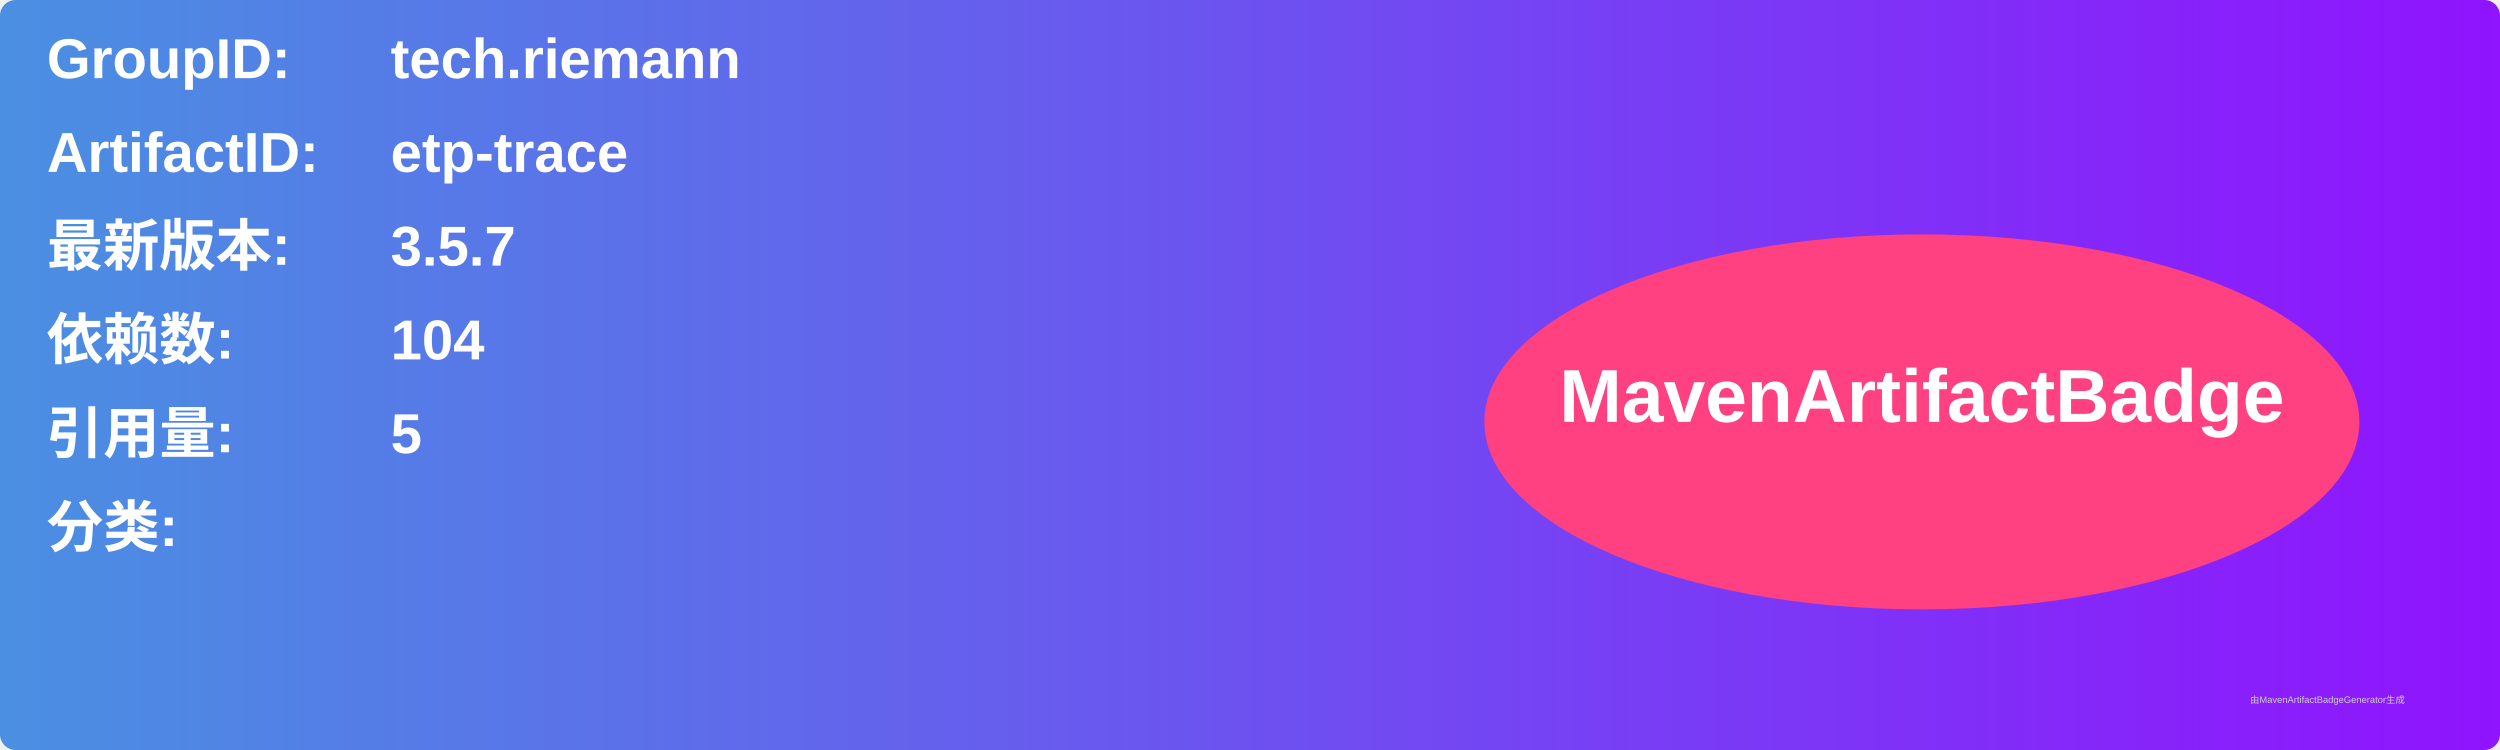
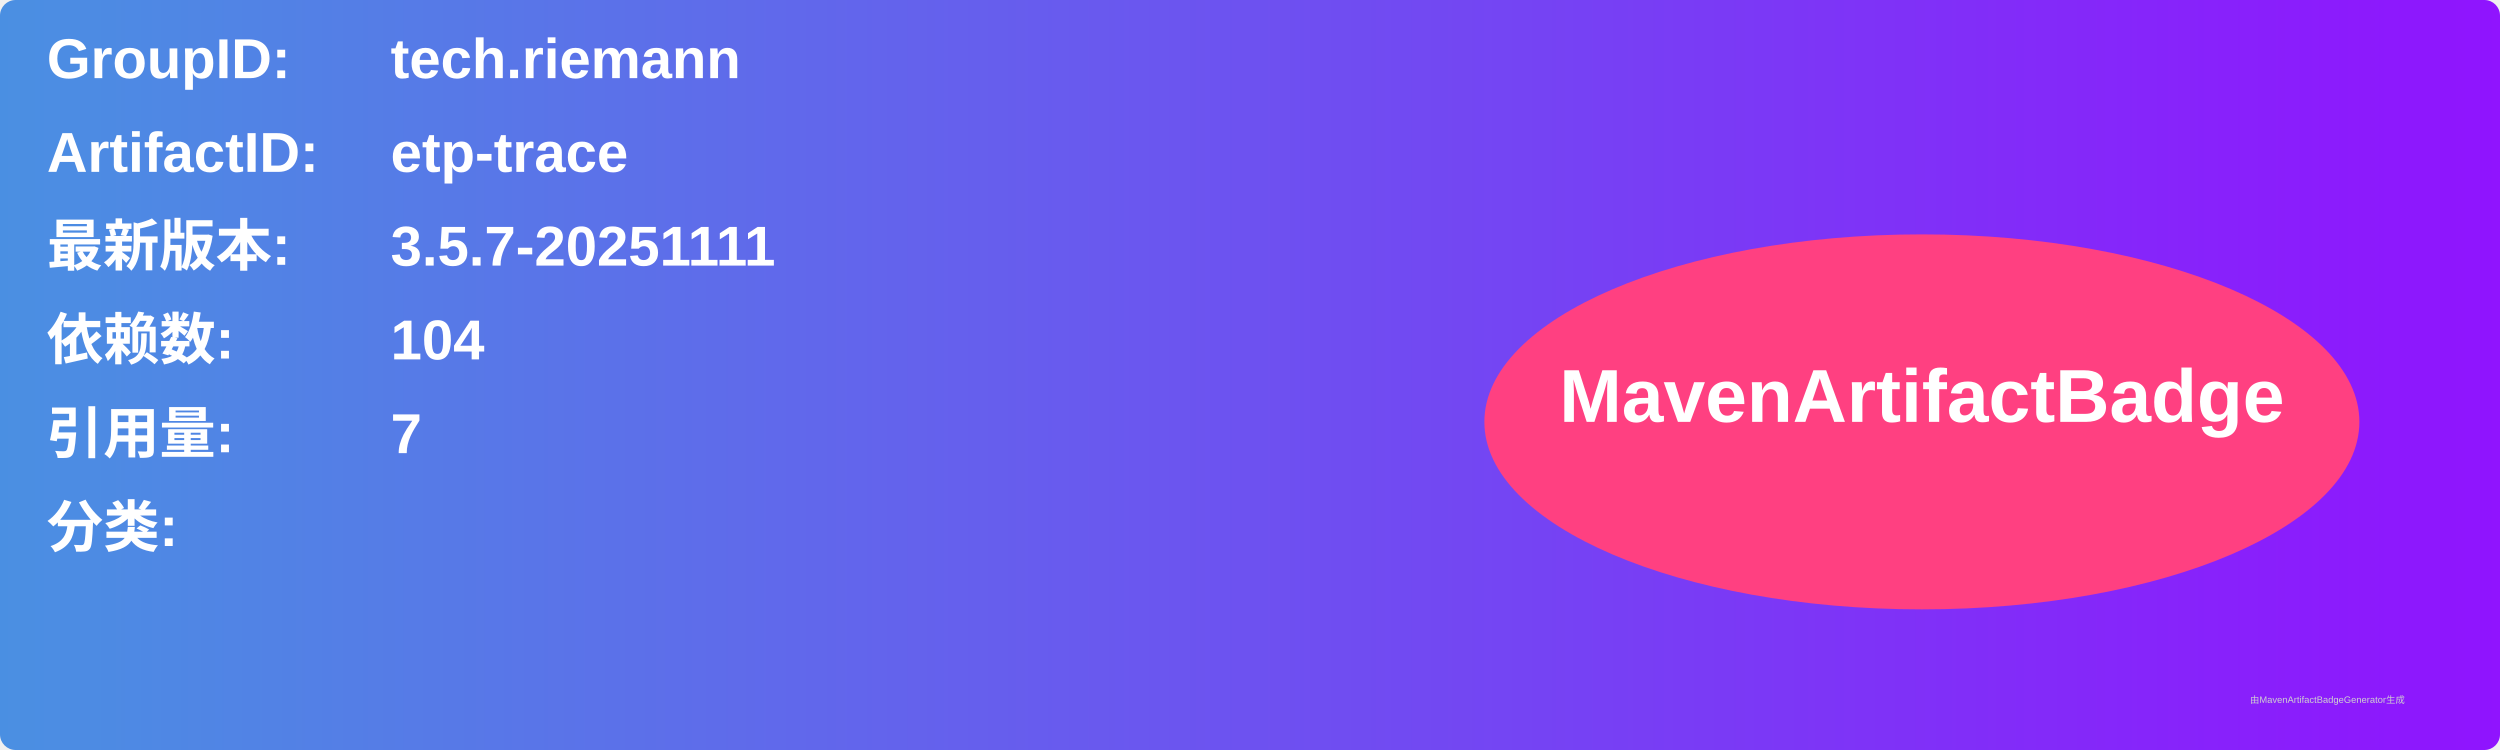
<svg xmlns="http://www.w3.org/2000/svg" width="800" height="240" viewBox="0 0 800 240">
  <linearGradient id="grad" x1="0%" y1="0%" x2="100%" y2="0%">
    <stop offset="0%" stop-color="#4a90e2" />
    <stop offset="100%" stop-color="#9013fe" />
  </linearGradient>
  <rect width="100%" height="100%" rx="5" ry="5" fill="url(#grad)" />
  <g transform="translate(15, 15)">
    <text x="0" y="10" font-family="Arial" font-size="18" fill="white" font-weight="bold" width="260">GroupID:</text>
    <text x="110" y="10" font-family="Arial" font-size="18" fill="white" font-weight="bold" width="460">tech.riemann</text>
    <text x="0" y="40" font-family="Arial" font-size="18" fill="white" font-weight="bold" width="260">ArtifactID:</text>
    <text x="110" y="40" font-family="Arial" font-size="18" fill="white" font-weight="bold" width="460">etp-trace</text>
    <text x="0" y="70" font-family="Arial" font-size="18" fill="white" font-weight="bold">最新版本:</text>
    <text x="110" y="70" font-family="Arial" font-size="18" fill="white" font-weight="bold">
-       <tspan font-weight="bold">3.5.7</tspan>
+       <tspan font-weight="bold">3.5.7-20251111</tspan>
    </text>
    <text x="0" y="100" font-family="Arial" font-size="18" fill="white" font-weight="bold">依赖数: </text>
    <text x="110" y="100" font-family="Arial" font-size="18" fill="white">
      <tspan font-weight="bold">104</tspan>
    </text>
    <text x="0" y="130" font-family="Arial" font-size="18" fill="white" font-weight="bold">引用量: </text>
    <text x="110" y="130" font-family="Arial" font-size="18" fill="white">
-       <tspan font-weight="bold">5</tspan>
+       <tspan font-weight="bold">7</tspan>
    </text>
    <text x="0" y="160" font-family="Arial" font-size="18" fill="white" font-weight="bold">分类:</text>
    <text x="10" y="190" font-family="Arial" font-size="10" fill="white">
      <tspan font-weight="bold" />
    </text>
    <ellipse cx="600" cy="120" rx="140" ry="60" fill="#ff4081" />
    <text x="600" y="120" text-anchor="middle" font-family="Arial" font-size="24" fill="white" font-weight="bold">MavenArtifactBadge</text>
  </g>
  <text x="720" y="225" font-family="Arial" font-size="3" fill="#d0d0d0">由MavenArtifactBadgeGenerator生成</text>
</svg>
